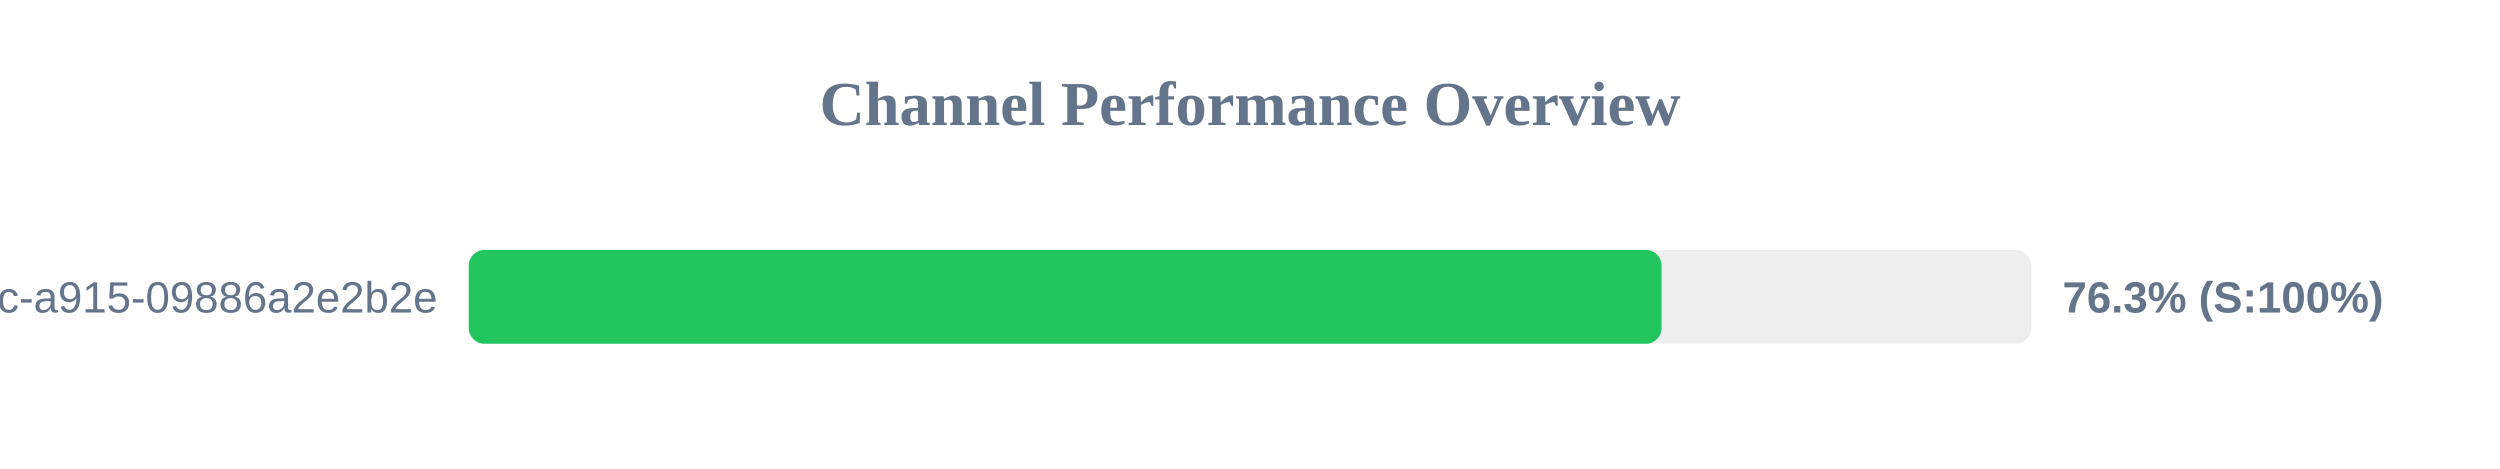
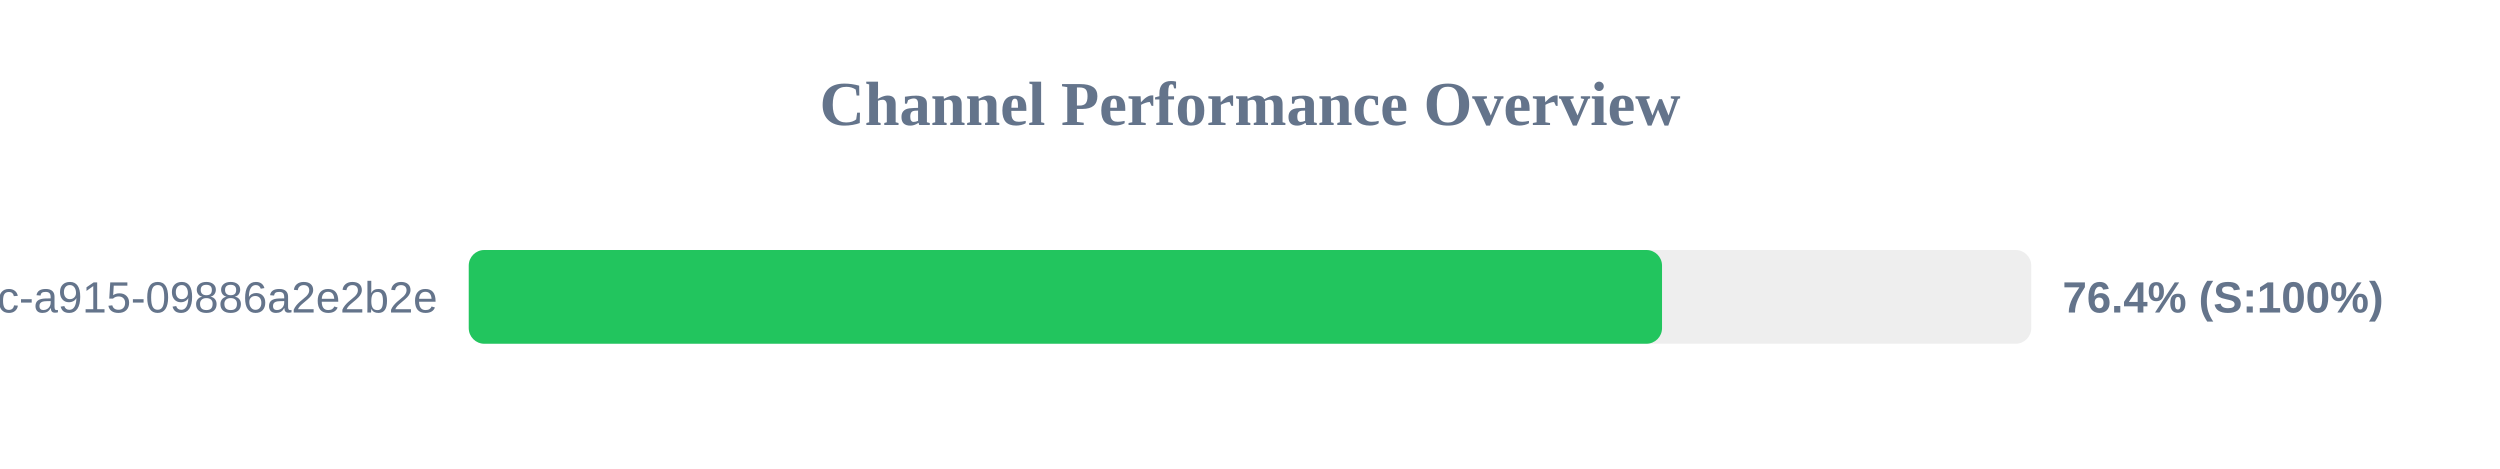
<svg xmlns="http://www.w3.org/2000/svg" width="800" height="150" version="1.1">
  <style>
        .row { font: 14px Arial; fill: #64748b; }
        .score { font: bold 14px Arial; fill: #64748b; }
    </style>
  <text x="400" y="40" text-anchor="middle" font-size="20px" font-weight="bold" fill="#64748b">Channel Performance Overview</text>
  <rect x="150" y="80" width="500" height="30" fill="#eee" rx="5" />
-   <rect x="150" y="80" width="381.7" height="30" fill="#22c55e" rx="5" />
+   <rect x="150" y="80" width="381.85" height="30" fill="#22c55e" rx="5" />
  <text x="140" y="100" text-anchor="end" class="row">?uuid=52816135-d3bc-46bc-a915-09886a2e2b2e</text>
-   <text x="660" y="100" text-anchor="start" class="score">76.3% (S:100%)</text>
+   <text x="660" y="100" text-anchor="start" class="score">76.4% (S:100%)</text>
</svg>
